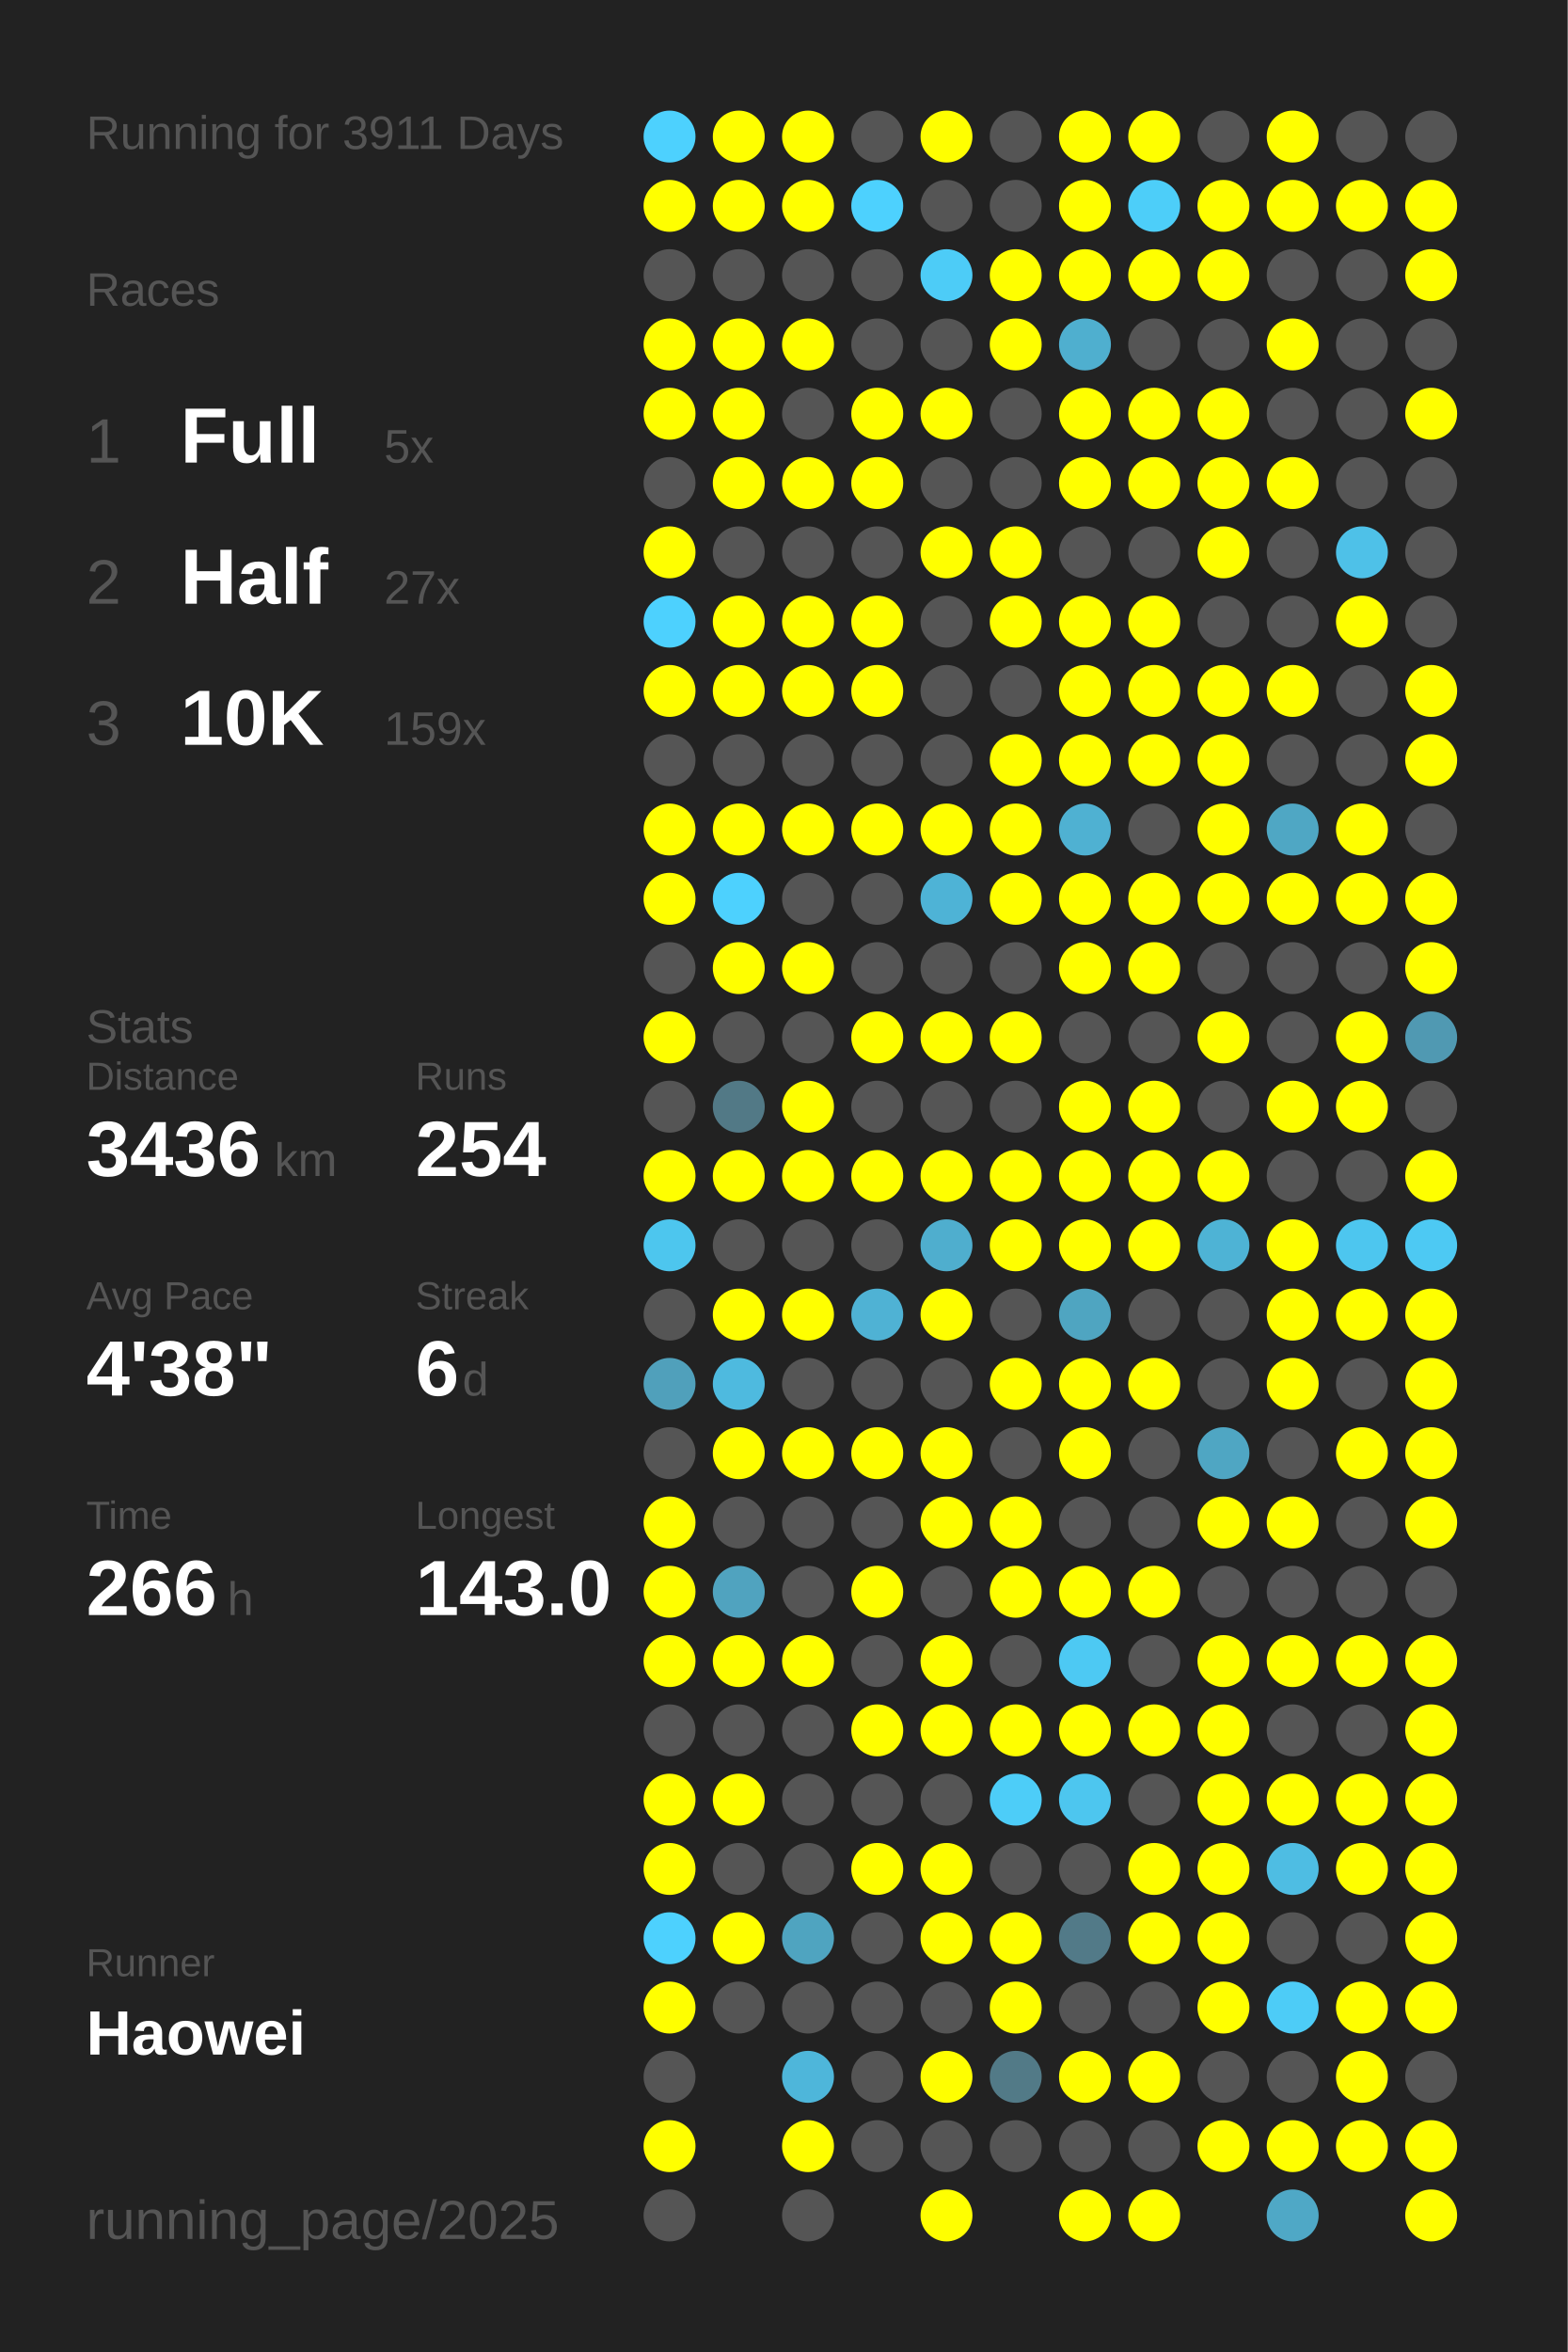
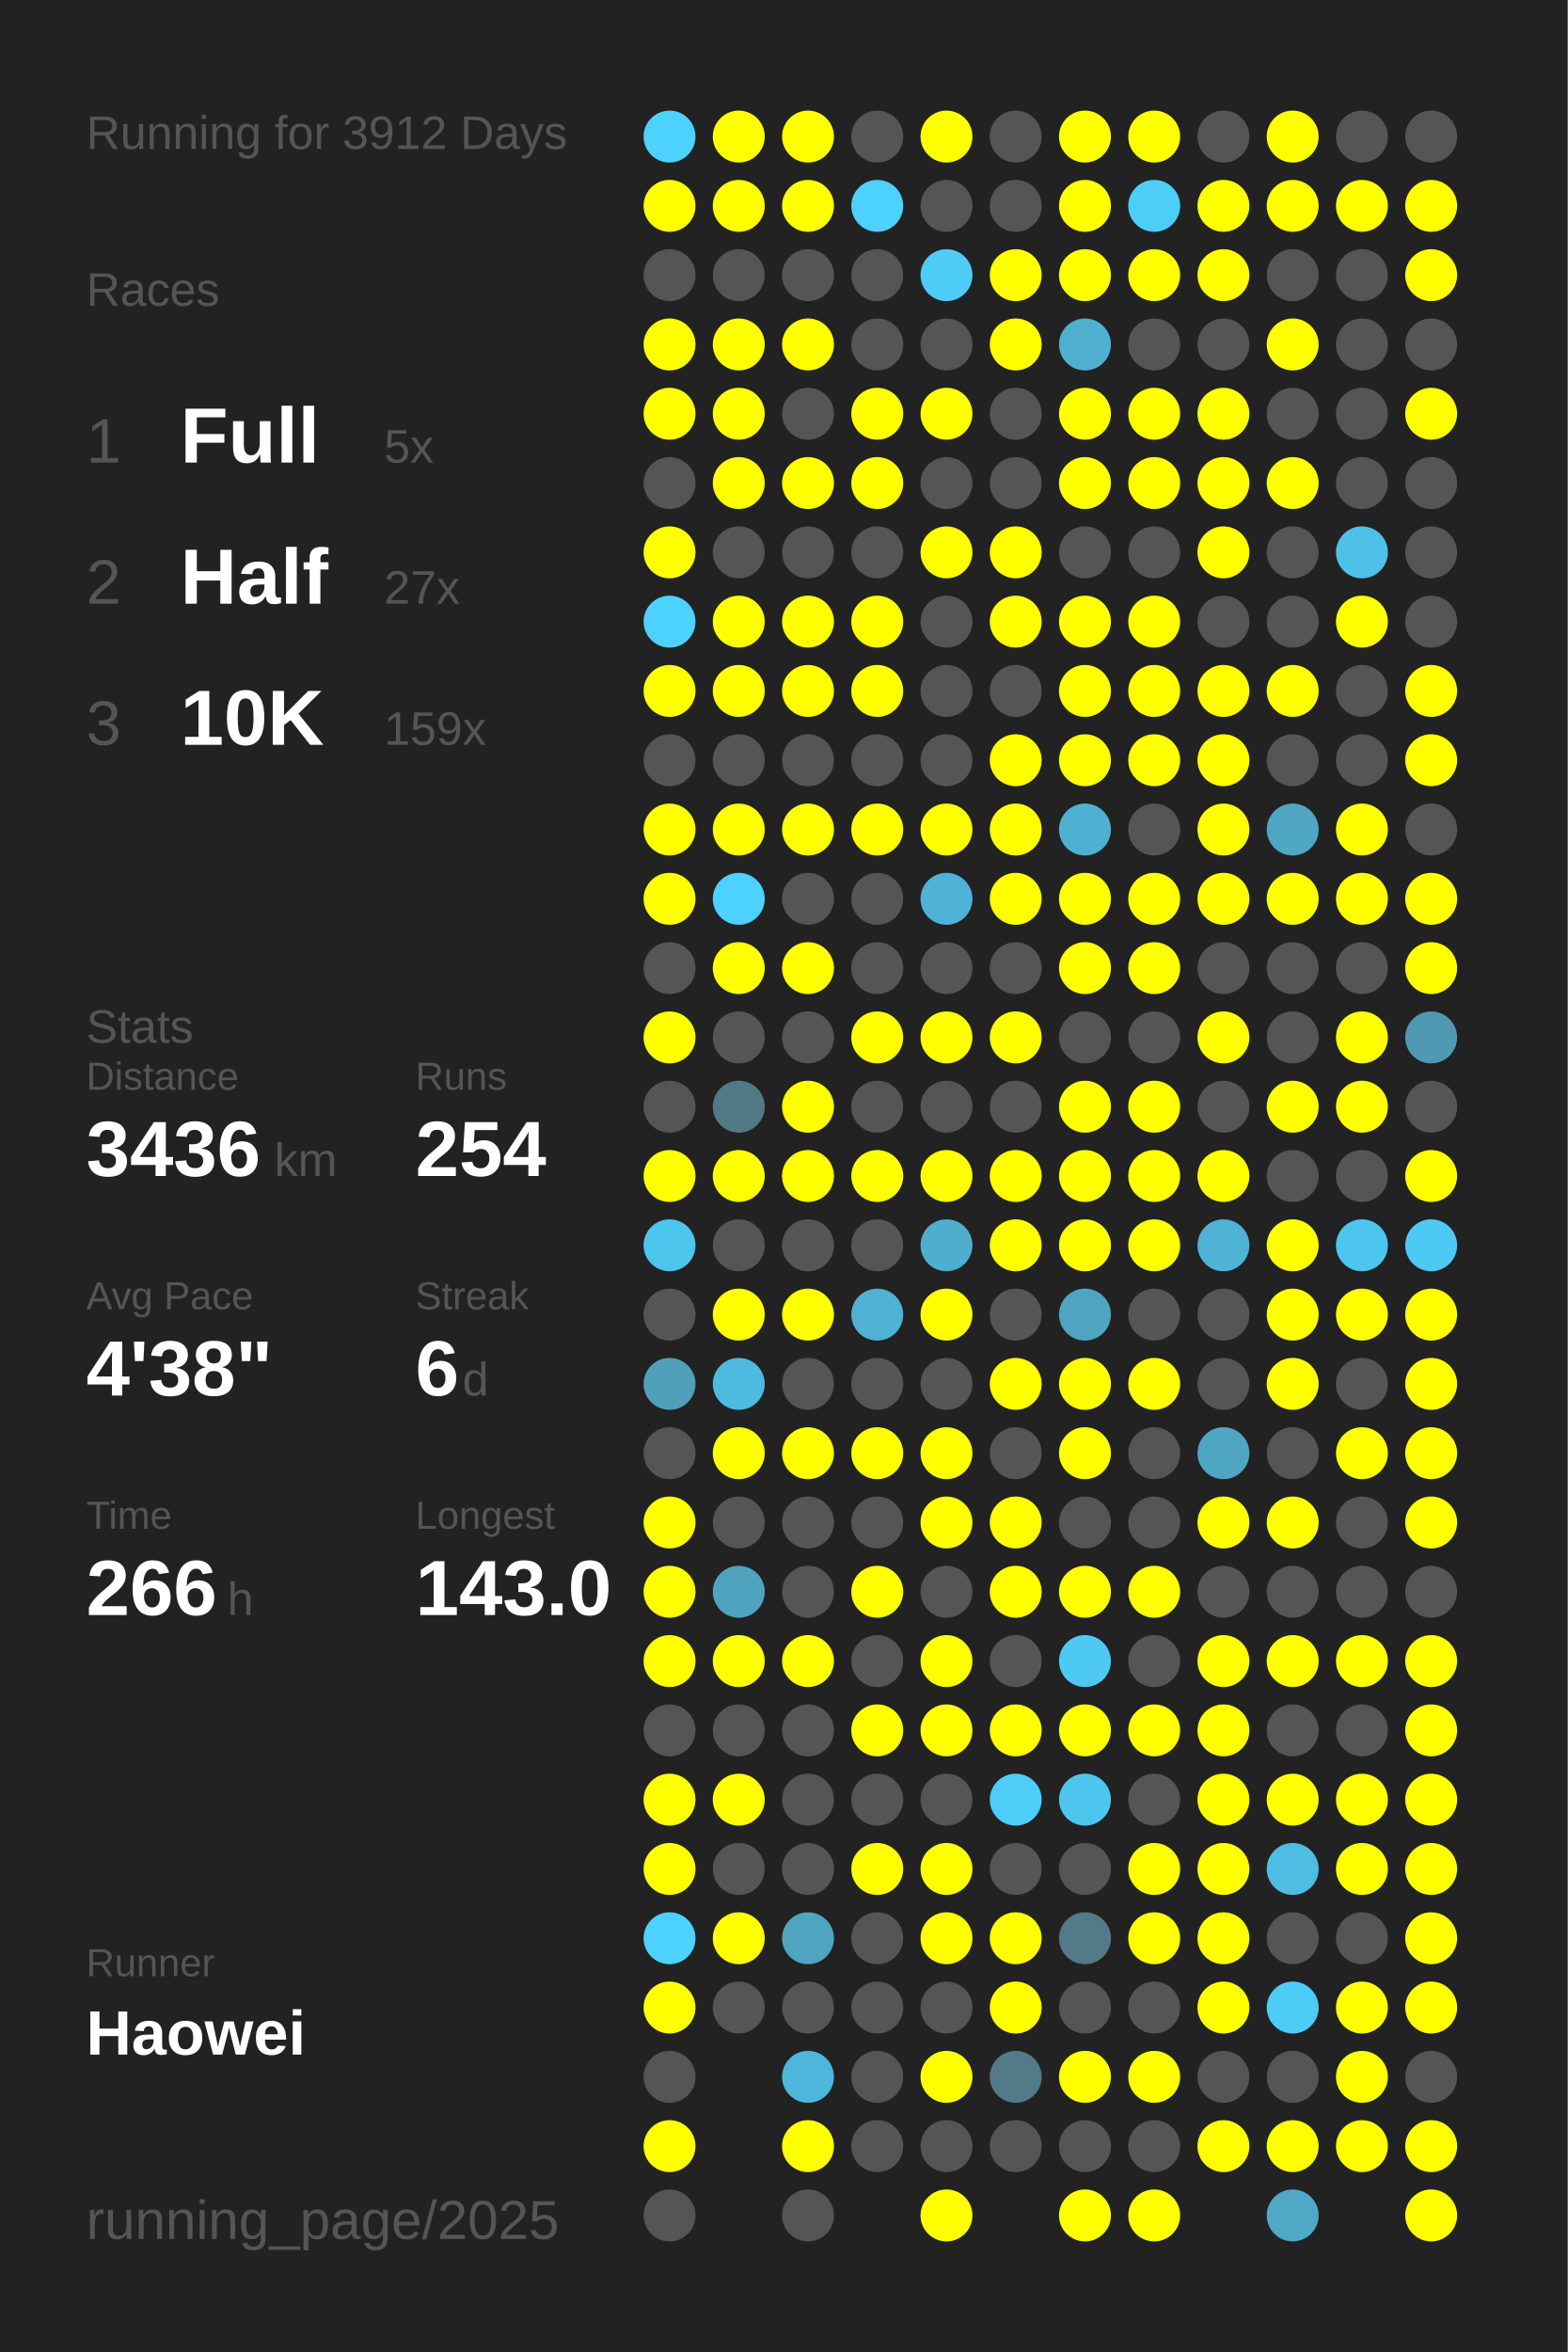
<svg xmlns="http://www.w3.org/2000/svg" baseProfile="full" height="300mm" version="1.1" viewBox="0,0,200,300" width="200mm">
  <defs />
  <rect fill="#222222" height="300" width="200" x="0" y="0" />
-   <text fill="#555555" style="font-size:6px; font-family:Arial;" x="11" y="19">Running for 3911 Days</text>
+   <text fill="#555555" style="font-size:6px; font-family:Arial;" x="11" y="19">Running for 3912 Days</text>
  <text fill="#555555" style="font-size:6px; font-family:Arial;" x="11" y="39">Races</text>
  <text fill="#555555" style="font-size:8px; font-family:Arial;" x="11" y="59">1</text>
  <text fill="#FFFFFF" style="font-size:10px; font-family:Arial; font-weight:bold;" x="23" y="59">Full</text>
  <text fill="#555555" style="font-size:6px; font-family:Arial;" x="49" y="59">5x</text>
  <text fill="#555555" style="font-size:8px; font-family:Arial;" x="11" y="77">2</text>
  <text fill="#FFFFFF" style="font-size:10px; font-family:Arial; font-weight:bold;" x="23" y="77">Half</text>
  <text fill="#555555" style="font-size:6px; font-family:Arial;" x="49" y="77">27x</text>
  <text fill="#555555" style="font-size:8px; font-family:Arial;" x="11" y="95">3</text>
  <text fill="#FFFFFF" style="font-size:10px; font-family:Arial; font-weight:bold;" x="23" y="95">10K</text>
  <text fill="#555555" style="font-size:6px; font-family:Arial;" x="49" y="95">159x</text>
  <text fill="#555555" style="font-size:6px; font-family:Arial;" x="11" y="133">Stats</text>
  <text fill="#555555" style="font-size:5px; font-family:Arial;" x="11" y="139">Distance</text>
  <text fill="#FFFFFF" style="font-size:10px; font-family:Arial; font-weight:bold;" x="11" y="150">3436</text>
  <text fill="#555555" style="font-size:6px; font-family:Arial;" x="35" y="150">km</text>
  <text fill="#555555" style="font-size:5px; font-family:Arial;" x="53" y="139">Runs</text>
  <text fill="#FFFFFF" style="font-size:10px; font-family:Arial; font-weight:bold;" x="53" y="150">254</text>
  <text fill="#555555" style="font-size:5px; font-family:Arial;" x="11" y="167">Avg Pace</text>
  <text fill="#FFFFFF" style="font-size:10px; font-family:Arial; font-weight:bold;" x="11" y="178">4'38"</text>
  <text fill="#555555" style="font-size:5px; font-family:Arial;" x="53" y="167">Streak</text>
  <text fill="#FFFFFF" style="font-size:10px; font-family:Arial; font-weight:bold;" x="53" y="178">6</text>
  <text fill="#555555" style="font-size:6px; font-family:Arial;" x="59" y="178">d</text>
  <text fill="#555555" style="font-size:5px; font-family:Arial;" x="11" y="195">Time</text>
  <text fill="#FFFFFF" style="font-size:10px; font-family:Arial; font-weight:bold;" x="11" y="206">266</text>
  <text fill="#555555" style="font-size:6px; font-family:Arial;" x="29" y="206">h</text>
  <text fill="#555555" style="font-size:5px; font-family:Arial;" x="53" y="195">Longest</text>
  <text fill="#FFFFFF" style="font-size:10px; font-family:Arial; font-weight:bold;" x="53" y="206">143.0</text>
  <text fill="#555555" style="font-size:5px; font-family:Arial;" x="11" y="252.065">Runner</text>
  <text fill="#FFFFFF" style="font-size:8px; font-family:Arial; font-weight:bold;" x="11" y="262.065">Haowei</text>
  <text fill="#555555" style="font-size:7px; font-family:Arial;" x="11" y="285.581">running_page/2025</text>
  <circle cx="85.417" cy="17.419" fill="#4dd1fe" r="3.312" />
  <circle cx="85.417" cy="26.258" fill="#FFFF00" r="3.312" />
  <circle cx="85.417" cy="35.097" fill="#555555" r="3.312" />
  <circle cx="85.417" cy="43.935" fill="#FFFF00" r="3.312" />
  <circle cx="85.417" cy="52.774" fill="#FFFF00" r="3.312" />
  <circle cx="85.417" cy="61.613" fill="#555555" r="3.312" />
  <circle cx="85.417" cy="70.452" fill="#FFFF00" r="3.312" />
  <circle cx="85.417" cy="79.29" fill="#4dd1fe" r="3.312" />
  <circle cx="85.417" cy="88.129" fill="#FFFF00" r="3.312" />
  <circle cx="85.417" cy="96.968" fill="#555555" r="3.312" />
  <circle cx="85.417" cy="105.806" fill="#FFFF00" r="3.312" />
  <circle cx="85.417" cy="114.645" fill="#FFFF00" r="3.312" />
  <circle cx="85.417" cy="123.484" fill="#555555" r="3.312" />
  <circle cx="85.417" cy="132.323" fill="#FFFF00" r="3.312" />
  <circle cx="85.417" cy="141.161" fill="#555555" r="3.312" />
  <circle cx="85.417" cy="150" fill="#FFFF00" r="3.312" />
  <circle cx="85.417" cy="158.839" fill="#4dc6ee" r="3.312" />
  <circle cx="85.417" cy="167.677" fill="#555555" r="3.312" />
  <circle cx="85.417" cy="176.516" fill="#50a0bb" r="3.312" />
  <circle cx="85.417" cy="185.355" fill="#555555" r="3.312" />
  <circle cx="85.417" cy="194.194" fill="#FFFF00" r="3.312" />
  <circle cx="85.417" cy="203.032" fill="#FFFF00" r="3.312" />
  <circle cx="85.417" cy="211.871" fill="#FFFF00" r="3.312" />
  <circle cx="85.417" cy="220.71" fill="#555555" r="3.312" />
  <circle cx="85.417" cy="229.548" fill="#FFFF00" r="3.312" />
  <circle cx="85.417" cy="238.387" fill="#FFFF00" r="3.312" />
  <circle cx="85.417" cy="247.226" fill="#4dd1fe" r="3.312" />
  <circle cx="85.417" cy="256.065" fill="#FFFF00" r="3.312" />
  <circle cx="85.417" cy="264.903" fill="#555555" r="3.312" />
  <circle cx="85.417" cy="273.742" fill="#FFFF00" r="3.312" />
  <circle cx="85.417" cy="282.581" fill="#555555" r="3.312" />
  <circle cx="94.25" cy="17.419" fill="#FFFF00" r="3.312" />
  <circle cx="94.25" cy="26.258" fill="#FFFF00" r="3.312" />
  <circle cx="94.25" cy="35.097" fill="#555555" r="3.312" />
  <circle cx="94.25" cy="43.935" fill="#FFFF00" r="3.312" />
  <circle cx="94.25" cy="52.774" fill="#FFFF00" r="3.312" />
  <circle cx="94.25" cy="61.613" fill="#FFFF00" r="3.312" />
  <circle cx="94.25" cy="70.452" fill="#555555" r="3.312" />
  <circle cx="94.25" cy="79.29" fill="#FFFF00" r="3.312" />
  <circle cx="94.25" cy="88.129" fill="#FFFF00" r="3.312" />
  <circle cx="94.25" cy="96.968" fill="#555555" r="3.312" />
  <circle cx="94.25" cy="105.806" fill="#FFFF00" r="3.312" />
  <circle cx="94.25" cy="114.645" fill="#4dd1fe" r="3.312" />
  <circle cx="94.25" cy="123.484" fill="#FFFF00" r="3.312" />
  <circle cx="94.25" cy="132.323" fill="#555555" r="3.312" />
  <circle cx="94.25" cy="141.161" fill="#527986" r="3.312" />
  <circle cx="94.25" cy="150" fill="#FFFF00" r="3.312" />
  <circle cx="94.25" cy="158.839" fill="#555555" r="3.312" />
  <circle cx="94.25" cy="167.677" fill="#FFFF00" r="3.312" />
  <circle cx="94.25" cy="176.516" fill="#4ebadf" r="3.312" />
  <circle cx="94.25" cy="185.355" fill="#FFFF00" r="3.312" />
  <circle cx="94.25" cy="194.194" fill="#555555" r="3.312" />
  <circle cx="94.25" cy="203.032" fill="#50a3bf" r="3.312" />
  <circle cx="94.25" cy="211.871" fill="#FFFF00" r="3.312" />
  <circle cx="94.25" cy="220.71" fill="#555555" r="3.312" />
  <circle cx="94.25" cy="229.548" fill="#FFFF00" r="3.312" />
  <circle cx="94.25" cy="238.387" fill="#555555" r="3.312" />
  <circle cx="94.25" cy="247.226" fill="#FFFF00" r="3.312" />
  <circle cx="94.25" cy="256.065" fill="#555555" r="3.312" />
  <circle cx="103.083" cy="17.419" fill="#FFFF00" r="3.312" />
  <circle cx="103.083" cy="26.258" fill="#FFFF00" r="3.312" />
  <circle cx="103.083" cy="35.097" fill="#555555" r="3.312" />
  <circle cx="103.083" cy="43.935" fill="#FFFF00" r="3.312" />
  <circle cx="103.083" cy="52.774" fill="#555555" r="3.312" />
  <circle cx="103.083" cy="61.613" fill="#FFFF00" r="3.312" />
  <circle cx="103.083" cy="70.452" fill="#555555" r="3.312" />
  <circle cx="103.083" cy="79.29" fill="#FFFF00" r="3.312" />
  <circle cx="103.083" cy="88.129" fill="#FFFF00" r="3.312" />
  <circle cx="103.083" cy="96.968" fill="#555555" r="3.312" />
  <circle cx="103.083" cy="105.806" fill="#FFFF00" r="3.312" />
  <circle cx="103.083" cy="114.645" fill="#555555" r="3.312" />
  <circle cx="103.083" cy="123.484" fill="#FFFF00" r="3.312" />
  <circle cx="103.083" cy="132.323" fill="#555555" r="3.312" />
  <circle cx="103.083" cy="141.161" fill="#FFFF00" r="3.312" />
  <circle cx="103.083" cy="150" fill="#FFFF00" r="3.312" />
  <circle cx="103.083" cy="158.839" fill="#555555" r="3.312" />
  <circle cx="103.083" cy="167.677" fill="#FFFF00" r="3.312" />
  <circle cx="103.083" cy="176.516" fill="#555555" r="3.312" />
  <circle cx="103.083" cy="185.355" fill="#FFFF00" r="3.312" />
  <circle cx="103.083" cy="194.194" fill="#555555" r="3.312" />
  <circle cx="103.083" cy="203.032" fill="#555555" r="3.312" />
  <circle cx="103.083" cy="211.871" fill="#FFFF00" r="3.312" />
  <circle cx="103.083" cy="220.71" fill="#555555" r="3.312" />
  <circle cx="103.083" cy="229.548" fill="#555555" r="3.312" />
  <circle cx="103.083" cy="238.387" fill="#555555" r="3.312" />
  <circle cx="103.083" cy="247.226" fill="#4fa4c0" r="3.312" />
  <circle cx="103.083" cy="256.065" fill="#555555" r="3.312" />
  <circle cx="103.083" cy="264.903" fill="#4eb6da" r="3.312" />
  <circle cx="103.083" cy="273.742" fill="#FFFF00" r="3.312" />
  <circle cx="103.083" cy="282.581" fill="#555555" r="3.312" />
  <circle cx="111.917" cy="17.419" fill="#555555" r="3.312" />
  <circle cx="111.917" cy="26.258" fill="#4dd1fe" r="3.312" />
  <circle cx="111.917" cy="35.097" fill="#555555" r="3.312" />
  <circle cx="111.917" cy="43.935" fill="#555555" r="3.312" />
  <circle cx="111.917" cy="52.774" fill="#FFFF00" r="3.312" />
  <circle cx="111.917" cy="61.613" fill="#FFFF00" r="3.312" />
  <circle cx="111.917" cy="70.452" fill="#555555" r="3.312" />
  <circle cx="111.917" cy="79.29" fill="#FFFF00" r="3.312" />
  <circle cx="111.917" cy="88.129" fill="#FFFF00" r="3.312" />
  <circle cx="111.917" cy="96.968" fill="#555555" r="3.312" />
  <circle cx="111.917" cy="105.806" fill="#FFFF00" r="3.312" />
  <circle cx="111.917" cy="114.645" fill="#555555" r="3.312" />
  <circle cx="111.917" cy="123.484" fill="#555555" r="3.312" />
  <circle cx="111.917" cy="132.323" fill="#FFFF00" r="3.312" />
  <circle cx="111.917" cy="141.161" fill="#555555" r="3.312" />
  <circle cx="111.917" cy="150" fill="#FFFF00" r="3.312" />
  <circle cx="111.917" cy="158.839" fill="#555555" r="3.312" />
  <circle cx="111.917" cy="167.677" fill="#4fb2d4" r="3.312" />
  <circle cx="111.917" cy="176.516" fill="#555555" r="3.312" />
  <circle cx="111.917" cy="185.355" fill="#FFFF00" r="3.312" />
  <circle cx="111.917" cy="194.194" fill="#555555" r="3.312" />
  <circle cx="111.917" cy="203.032" fill="#FFFF00" r="3.312" />
  <circle cx="111.917" cy="211.871" fill="#555555" r="3.312" />
  <circle cx="111.917" cy="220.71" fill="#FFFF00" r="3.312" />
  <circle cx="111.917" cy="229.548" fill="#555555" r="3.312" />
  <circle cx="111.917" cy="238.387" fill="#FFFF00" r="3.312" />
  <circle cx="111.917" cy="247.226" fill="#555555" r="3.312" />
  <circle cx="111.917" cy="256.065" fill="#555555" r="3.312" />
  <circle cx="111.917" cy="264.903" fill="#555555" r="3.312" />
  <circle cx="111.917" cy="273.742" fill="#555555" r="3.312" />
  <circle cx="120.75" cy="17.419" fill="#FFFF00" r="3.312" />
  <circle cx="120.75" cy="26.258" fill="#555555" r="3.312" />
  <circle cx="120.75" cy="35.097" fill="#4dccf7" r="3.312" />
  <circle cx="120.75" cy="43.935" fill="#555555" r="3.312" />
  <circle cx="120.75" cy="52.774" fill="#FFFF00" r="3.312" />
  <circle cx="120.75" cy="61.613" fill="#555555" r="3.312" />
  <circle cx="120.75" cy="70.452" fill="#FFFF00" r="3.312" />
  <circle cx="120.75" cy="79.29" fill="#555555" r="3.312" />
  <circle cx="120.75" cy="88.129" fill="#555555" r="3.312" />
  <circle cx="120.75" cy="96.968" fill="#555555" r="3.312" />
  <circle cx="120.75" cy="105.806" fill="#FFFF00" r="3.312" />
  <circle cx="120.75" cy="114.645" fill="#4eb3d6" r="3.312" />
  <circle cx="120.75" cy="123.484" fill="#555555" r="3.312" />
  <circle cx="120.75" cy="132.323" fill="#FFFF00" r="3.312" />
  <circle cx="120.75" cy="141.161" fill="#555555" r="3.312" />
  <circle cx="120.75" cy="150" fill="#FFFF00" r="3.312" />
  <circle cx="120.75" cy="158.839" fill="#4faece" r="3.312" />
  <circle cx="120.75" cy="167.677" fill="#FFFF00" r="3.312" />
  <circle cx="120.75" cy="176.516" fill="#555555" r="3.312" />
  <circle cx="120.75" cy="185.355" fill="#FFFF00" r="3.312" />
  <circle cx="120.75" cy="194.194" fill="#FFFF00" r="3.312" />
  <circle cx="120.75" cy="203.032" fill="#555555" r="3.312" />
  <circle cx="120.75" cy="211.871" fill="#FFFF00" r="3.312" />
  <circle cx="120.75" cy="220.71" fill="#FFFF00" r="3.312" />
  <circle cx="120.75" cy="229.548" fill="#555555" r="3.312" />
  <circle cx="120.75" cy="238.387" fill="#FFFF00" r="3.312" />
  <circle cx="120.75" cy="247.226" fill="#FFFF00" r="3.312" />
  <circle cx="120.75" cy="256.065" fill="#555555" r="3.312" />
  <circle cx="120.75" cy="264.903" fill="#FFFF00" r="3.312" />
  <circle cx="120.75" cy="273.742" fill="#555555" r="3.312" />
  <circle cx="120.75" cy="282.581" fill="#FFFF00" r="3.312" />
  <circle cx="129.583" cy="17.419" fill="#555555" r="3.312" />
  <circle cx="129.583" cy="26.258" fill="#555555" r="3.312" />
  <circle cx="129.583" cy="35.097" fill="#FFFF00" r="3.312" />
  <circle cx="129.583" cy="43.935" fill="#FFFF00" r="3.312" />
  <circle cx="129.583" cy="52.774" fill="#555555" r="3.312" />
  <circle cx="129.583" cy="61.613" fill="#555555" r="3.312" />
  <circle cx="129.583" cy="70.452" fill="#FFFF00" r="3.312" />
  <circle cx="129.583" cy="79.29" fill="#FFFF00" r="3.312" />
  <circle cx="129.583" cy="88.129" fill="#555555" r="3.312" />
  <circle cx="129.583" cy="96.968" fill="#FFFF00" r="3.312" />
  <circle cx="129.583" cy="105.806" fill="#FFFF00" r="3.312" />
  <circle cx="129.583" cy="114.645" fill="#FFFF00" r="3.312" />
  <circle cx="129.583" cy="123.484" fill="#555555" r="3.312" />
  <circle cx="129.583" cy="132.323" fill="#FFFF00" r="3.312" />
  <circle cx="129.583" cy="141.161" fill="#555555" r="3.312" />
  <circle cx="129.583" cy="150" fill="#FFFF00" r="3.312" />
  <circle cx="129.583" cy="158.839" fill="#FFFF00" r="3.312" />
  <circle cx="129.583" cy="167.677" fill="#555555" r="3.312" />
  <circle cx="129.583" cy="176.516" fill="#FFFF00" r="3.312" />
  <circle cx="129.583" cy="185.355" fill="#555555" r="3.312" />
  <circle cx="129.583" cy="194.194" fill="#FFFF00" r="3.312" />
  <circle cx="129.583" cy="203.032" fill="#FFFF00" r="3.312" />
  <circle cx="129.583" cy="211.871" fill="#555555" r="3.312" />
  <circle cx="129.583" cy="220.71" fill="#FFFF00" r="3.312" />
  <circle cx="129.583" cy="229.548" fill="#4dcdf8" r="3.312" />
  <circle cx="129.583" cy="238.387" fill="#555555" r="3.312" />
  <circle cx="129.583" cy="247.226" fill="#FFFF00" r="3.312" />
  <circle cx="129.583" cy="256.065" fill="#FFFF00" r="3.312" />
  <circle cx="129.583" cy="264.903" fill="#527a87" r="3.312" />
  <circle cx="129.583" cy="273.742" fill="#555555" r="3.312" />
  <circle cx="138.417" cy="17.419" fill="#FFFF00" r="3.312" />
  <circle cx="138.417" cy="26.258" fill="#FFFF00" r="3.312" />
  <circle cx="138.417" cy="35.097" fill="#FFFF00" r="3.312" />
  <circle cx="138.417" cy="43.935" fill="#4fafcf" r="3.312" />
  <circle cx="138.417" cy="52.774" fill="#FFFF00" r="3.312" />
  <circle cx="138.417" cy="61.613" fill="#FFFF00" r="3.312" />
  <circle cx="138.417" cy="70.452" fill="#555555" r="3.312" />
  <circle cx="138.417" cy="79.29" fill="#FFFF00" r="3.312" />
  <circle cx="138.417" cy="88.129" fill="#FFFF00" r="3.312" />
  <circle cx="138.417" cy="96.968" fill="#FFFF00" r="3.312" />
  <circle cx="138.417" cy="105.806" fill="#4fb1d2" r="3.312" />
  <circle cx="138.417" cy="114.645" fill="#FFFF00" r="3.312" />
  <circle cx="138.417" cy="123.484" fill="#FFFF00" r="3.312" />
  <circle cx="138.417" cy="132.323" fill="#555555" r="3.312" />
  <circle cx="138.417" cy="141.161" fill="#FFFF00" r="3.312" />
  <circle cx="138.417" cy="150" fill="#FFFF00" r="3.312" />
  <circle cx="138.417" cy="158.839" fill="#FFFF00" r="3.312" />
  <circle cx="138.417" cy="167.677" fill="#4fa5c1" r="3.312" />
  <circle cx="138.417" cy="176.516" fill="#FFFF00" r="3.312" />
  <circle cx="138.417" cy="185.355" fill="#FFFF00" r="3.312" />
  <circle cx="138.417" cy="194.194" fill="#555555" r="3.312" />
  <circle cx="138.417" cy="203.032" fill="#FFFF00" r="3.312" />
  <circle cx="138.417" cy="211.871" fill="#4dc9f3" r="3.312" />
  <circle cx="138.417" cy="220.71" fill="#FFFF00" r="3.312" />
  <circle cx="138.417" cy="229.548" fill="#4dc6ef" r="3.312" />
  <circle cx="138.417" cy="238.387" fill="#555555" r="3.312" />
  <circle cx="138.417" cy="247.226" fill="#527a88" r="3.312" />
  <circle cx="138.417" cy="256.065" fill="#555555" r="3.312" />
  <circle cx="138.417" cy="264.903" fill="#FFFF00" r="3.312" />
  <circle cx="138.417" cy="273.742" fill="#555555" r="3.312" />
  <circle cx="138.417" cy="282.581" fill="#FFFF00" r="3.312" />
  <circle cx="147.25" cy="17.419" fill="#FFFF00" r="3.312" />
  <circle cx="147.25" cy="26.258" fill="#4dcef9" r="3.312" />
  <circle cx="147.25" cy="35.097" fill="#FFFF00" r="3.312" />
  <circle cx="147.25" cy="43.935" fill="#555555" r="3.312" />
  <circle cx="147.25" cy="52.774" fill="#FFFF00" r="3.312" />
  <circle cx="147.25" cy="61.613" fill="#FFFF00" r="3.312" />
  <circle cx="147.25" cy="70.452" fill="#555555" r="3.312" />
  <circle cx="147.25" cy="79.29" fill="#FFFF00" r="3.312" />
  <circle cx="147.25" cy="88.129" fill="#FFFF00" r="3.312" />
  <circle cx="147.25" cy="96.968" fill="#FFFF00" r="3.312" />
  <circle cx="147.25" cy="105.806" fill="#555555" r="3.312" />
  <circle cx="147.25" cy="114.645" fill="#FFFF00" r="3.312" />
  <circle cx="147.25" cy="123.484" fill="#FFFF00" r="3.312" />
  <circle cx="147.25" cy="132.323" fill="#555555" r="3.312" />
  <circle cx="147.25" cy="141.161" fill="#FFFF00" r="3.312" />
  <circle cx="147.25" cy="150" fill="#FFFF00" r="3.312" />
  <circle cx="147.25" cy="158.839" fill="#FFFF00" r="3.312" />
  <circle cx="147.25" cy="167.677" fill="#555555" r="3.312" />
  <circle cx="147.25" cy="176.516" fill="#FFFF00" r="3.312" />
  <circle cx="147.25" cy="185.355" fill="#555555" r="3.312" />
  <circle cx="147.25" cy="194.194" fill="#555555" r="3.312" />
  <circle cx="147.25" cy="203.032" fill="#FFFF00" r="3.312" />
  <circle cx="147.25" cy="211.871" fill="#555555" r="3.312" />
  <circle cx="147.25" cy="220.71" fill="#FFFF00" r="3.312" />
  <circle cx="147.25" cy="229.548" fill="#555555" r="3.312" />
  <circle cx="147.25" cy="238.387" fill="#FFFF00" r="3.312" />
  <circle cx="147.25" cy="247.226" fill="#FFFF00" r="3.312" />
  <circle cx="147.25" cy="256.065" fill="#555555" r="3.312" />
  <circle cx="147.25" cy="264.903" fill="#FFFF00" r="3.312" />
  <circle cx="147.25" cy="273.742" fill="#555555" r="3.312" />
  <circle cx="147.25" cy="282.581" fill="#FFFF00" r="3.312" />
  <circle cx="156.083" cy="17.419" fill="#555555" r="3.312" />
  <circle cx="156.083" cy="26.258" fill="#FFFF00" r="3.312" />
  <circle cx="156.083" cy="35.097" fill="#FFFF00" r="3.312" />
  <circle cx="156.083" cy="43.935" fill="#555555" r="3.312" />
  <circle cx="156.083" cy="52.774" fill="#FFFF00" r="3.312" />
  <circle cx="156.083" cy="61.613" fill="#FFFF00" r="3.312" />
  <circle cx="156.083" cy="70.452" fill="#FFFF00" r="3.312" />
  <circle cx="156.083" cy="79.29" fill="#555555" r="3.312" />
  <circle cx="156.083" cy="88.129" fill="#FFFF00" r="3.312" />
  <circle cx="156.083" cy="96.968" fill="#FFFF00" r="3.312" />
  <circle cx="156.083" cy="105.806" fill="#FFFF00" r="3.312" />
  <circle cx="156.083" cy="114.645" fill="#FFFF00" r="3.312" />
  <circle cx="156.083" cy="123.484" fill="#555555" r="3.312" />
  <circle cx="156.083" cy="132.323" fill="#FFFF00" r="3.312" />
  <circle cx="156.083" cy="141.161" fill="#555555" r="3.312" />
  <circle cx="156.083" cy="150" fill="#FFFF00" r="3.312" />
  <circle cx="156.083" cy="158.839" fill="#4eb3d5" r="3.312" />
  <circle cx="156.083" cy="167.677" fill="#555555" r="3.312" />
  <circle cx="156.083" cy="176.516" fill="#555555" r="3.312" />
  <circle cx="156.083" cy="185.355" fill="#4fa6c3" r="3.312" />
  <circle cx="156.083" cy="194.194" fill="#FFFF00" r="3.312" />
  <circle cx="156.083" cy="203.032" fill="#555555" r="3.312" />
  <circle cx="156.083" cy="211.871" fill="#FFFF00" r="3.312" />
  <circle cx="156.083" cy="220.71" fill="#FFFF00" r="3.312" />
  <circle cx="156.083" cy="229.548" fill="#FFFF00" r="3.312" />
  <circle cx="156.083" cy="238.387" fill="#FFFF00" r="3.312" />
  <circle cx="156.083" cy="247.226" fill="#FFFF00" r="3.312" />
  <circle cx="156.083" cy="256.065" fill="#FFFF00" r="3.312" />
  <circle cx="156.083" cy="264.903" fill="#555555" r="3.312" />
  <circle cx="156.083" cy="273.742" fill="#FFFF00" r="3.312" />
  <circle cx="164.917" cy="17.419" fill="#FFFF00" r="3.312" />
  <circle cx="164.917" cy="26.258" fill="#FFFF00" r="3.312" />
  <circle cx="164.917" cy="35.097" fill="#555555" r="3.312" />
  <circle cx="164.917" cy="43.935" fill="#FFFF00" r="3.312" />
  <circle cx="164.917" cy="52.774" fill="#555555" r="3.312" />
  <circle cx="164.917" cy="61.613" fill="#FFFF00" r="3.312" />
  <circle cx="164.917" cy="70.452" fill="#555555" r="3.312" />
  <circle cx="164.917" cy="79.29" fill="#555555" r="3.312" />
  <circle cx="164.917" cy="88.129" fill="#FFFF00" r="3.312" />
  <circle cx="164.917" cy="96.968" fill="#555555" r="3.312" />
  <circle cx="164.917" cy="105.806" fill="#4fa7c4" r="3.312" />
  <circle cx="164.917" cy="114.645" fill="#FFFF00" r="3.312" />
  <circle cx="164.917" cy="123.484" fill="#555555" r="3.312" />
  <circle cx="164.917" cy="132.323" fill="#555555" r="3.312" />
  <circle cx="164.917" cy="141.161" fill="#FFFF00" r="3.312" />
  <circle cx="164.917" cy="150" fill="#555555" r="3.312" />
  <circle cx="164.917" cy="158.839" fill="#FFFF00" r="3.312" />
  <circle cx="164.917" cy="167.677" fill="#FFFF00" r="3.312" />
  <circle cx="164.917" cy="176.516" fill="#FFFF00" r="3.312" />
  <circle cx="164.917" cy="185.355" fill="#555555" r="3.312" />
  <circle cx="164.917" cy="194.194" fill="#FFFF00" r="3.312" />
  <circle cx="164.917" cy="203.032" fill="#555555" r="3.312" />
  <circle cx="164.917" cy="211.871" fill="#FFFF00" r="3.312" />
  <circle cx="164.917" cy="220.71" fill="#555555" r="3.312" />
  <circle cx="164.917" cy="229.548" fill="#FFFF00" r="3.312" />
  <circle cx="164.917" cy="238.387" fill="#4ebde3" r="3.312" />
  <circle cx="164.917" cy="247.226" fill="#555555" r="3.312" />
  <circle cx="164.917" cy="256.065" fill="#4dccf7" r="3.312" />
  <circle cx="164.917" cy="264.903" fill="#555555" r="3.312" />
  <circle cx="164.917" cy="273.742" fill="#FFFF00" r="3.312" />
  <circle cx="164.917" cy="282.581" fill="#4fa8c6" r="3.312" />
  <circle cx="173.75" cy="17.419" fill="#555555" r="3.312" />
  <circle cx="173.75" cy="26.258" fill="#FFFF00" r="3.312" />
  <circle cx="173.75" cy="35.097" fill="#555555" r="3.312" />
  <circle cx="173.75" cy="43.935" fill="#555555" r="3.312" />
  <circle cx="173.75" cy="52.774" fill="#555555" r="3.312" />
  <circle cx="173.75" cy="61.613" fill="#555555" r="3.312" />
  <circle cx="173.75" cy="70.452" fill="#4ec1e8" r="3.312" />
  <circle cx="173.75" cy="79.29" fill="#FFFF00" r="3.312" />
  <circle cx="173.75" cy="88.129" fill="#555555" r="3.312" />
  <circle cx="173.75" cy="96.968" fill="#555555" r="3.312" />
  <circle cx="173.75" cy="105.806" fill="#FFFF00" r="3.312" />
  <circle cx="173.75" cy="114.645" fill="#FFFF00" r="3.312" />
  <circle cx="173.75" cy="123.484" fill="#555555" r="3.312" />
  <circle cx="173.75" cy="132.323" fill="#FFFF00" r="3.312" />
  <circle cx="173.75" cy="141.161" fill="#FFFF00" r="3.312" />
  <circle cx="173.75" cy="150" fill="#555555" r="3.312" />
  <circle cx="173.75" cy="158.839" fill="#4dc6ef" r="3.312" />
  <circle cx="173.75" cy="167.677" fill="#FFFF00" r="3.312" />
  <circle cx="173.75" cy="176.516" fill="#555555" r="3.312" />
  <circle cx="173.75" cy="185.355" fill="#FFFF00" r="3.312" />
  <circle cx="173.75" cy="194.194" fill="#555555" r="3.312" />
  <circle cx="173.75" cy="203.032" fill="#555555" r="3.312" />
  <circle cx="173.75" cy="211.871" fill="#FFFF00" r="3.312" />
  <circle cx="173.75" cy="220.71" fill="#555555" r="3.312" />
  <circle cx="173.75" cy="229.548" fill="#FFFF00" r="3.312" />
  <circle cx="173.75" cy="238.387" fill="#FFFF00" r="3.312" />
  <circle cx="173.75" cy="247.226" fill="#555555" r="3.312" />
  <circle cx="173.75" cy="256.065" fill="#FFFF00" r="3.312" />
  <circle cx="173.75" cy="264.903" fill="#FFFF00" r="3.312" />
  <circle cx="173.75" cy="273.742" fill="#FFFF00" r="3.312" />
  <circle cx="182.583" cy="17.419" fill="#555555" r="3.312" />
  <circle cx="182.583" cy="26.258" fill="#FFFF00" r="3.312" />
  <circle cx="182.583" cy="35.097" fill="#FFFF00" r="3.312" />
  <circle cx="182.583" cy="43.935" fill="#555555" r="3.312" />
  <circle cx="182.583" cy="52.774" fill="#FFFF00" r="3.312" />
  <circle cx="182.583" cy="61.613" fill="#555555" r="3.312" />
  <circle cx="182.583" cy="70.452" fill="#555555" r="3.312" />
  <circle cx="182.583" cy="79.29" fill="#555555" r="3.312" />
  <circle cx="182.583" cy="88.129" fill="#FFFF00" r="3.312" />
  <circle cx="182.583" cy="96.968" fill="#FFFF00" r="3.312" />
  <circle cx="182.583" cy="105.806" fill="#555555" r="3.312" />
  <circle cx="182.583" cy="114.645" fill="#FFFF00" r="3.312" />
  <circle cx="182.583" cy="123.484" fill="#FFFF00" r="3.312" />
  <circle cx="182.583" cy="132.323" fill="#5099b2" r="3.312" />
  <circle cx="182.583" cy="141.161" fill="#555555" r="3.312" />
  <circle cx="182.583" cy="150" fill="#FFFF00" r="3.312" />
  <circle cx="182.583" cy="158.839" fill="#4dc9f3" r="3.312" />
  <circle cx="182.583" cy="167.677" fill="#FFFF00" r="3.312" />
  <circle cx="182.583" cy="176.516" fill="#FFFF00" r="3.312" />
  <circle cx="182.583" cy="185.355" fill="#FFFF00" r="3.312" />
  <circle cx="182.583" cy="194.194" fill="#FFFF00" r="3.312" />
  <circle cx="182.583" cy="203.032" fill="#555555" r="3.312" />
  <circle cx="182.583" cy="211.871" fill="#FFFF00" r="3.312" />
  <circle cx="182.583" cy="220.71" fill="#FFFF00" r="3.312" />
  <circle cx="182.583" cy="229.548" fill="#FFFF00" r="3.312" />
  <circle cx="182.583" cy="238.387" fill="#FFFF00" r="3.312" />
  <circle cx="182.583" cy="247.226" fill="#FFFF00" r="3.312" />
  <circle cx="182.583" cy="256.065" fill="#FFFF00" r="3.312" />
  <circle cx="182.583" cy="264.903" fill="#555555" r="3.312" />
  <circle cx="182.583" cy="273.742" fill="#FFFF00" r="3.312" />
  <circle cx="182.583" cy="282.581" fill="#FFFF00" r="3.312" />
</svg>
